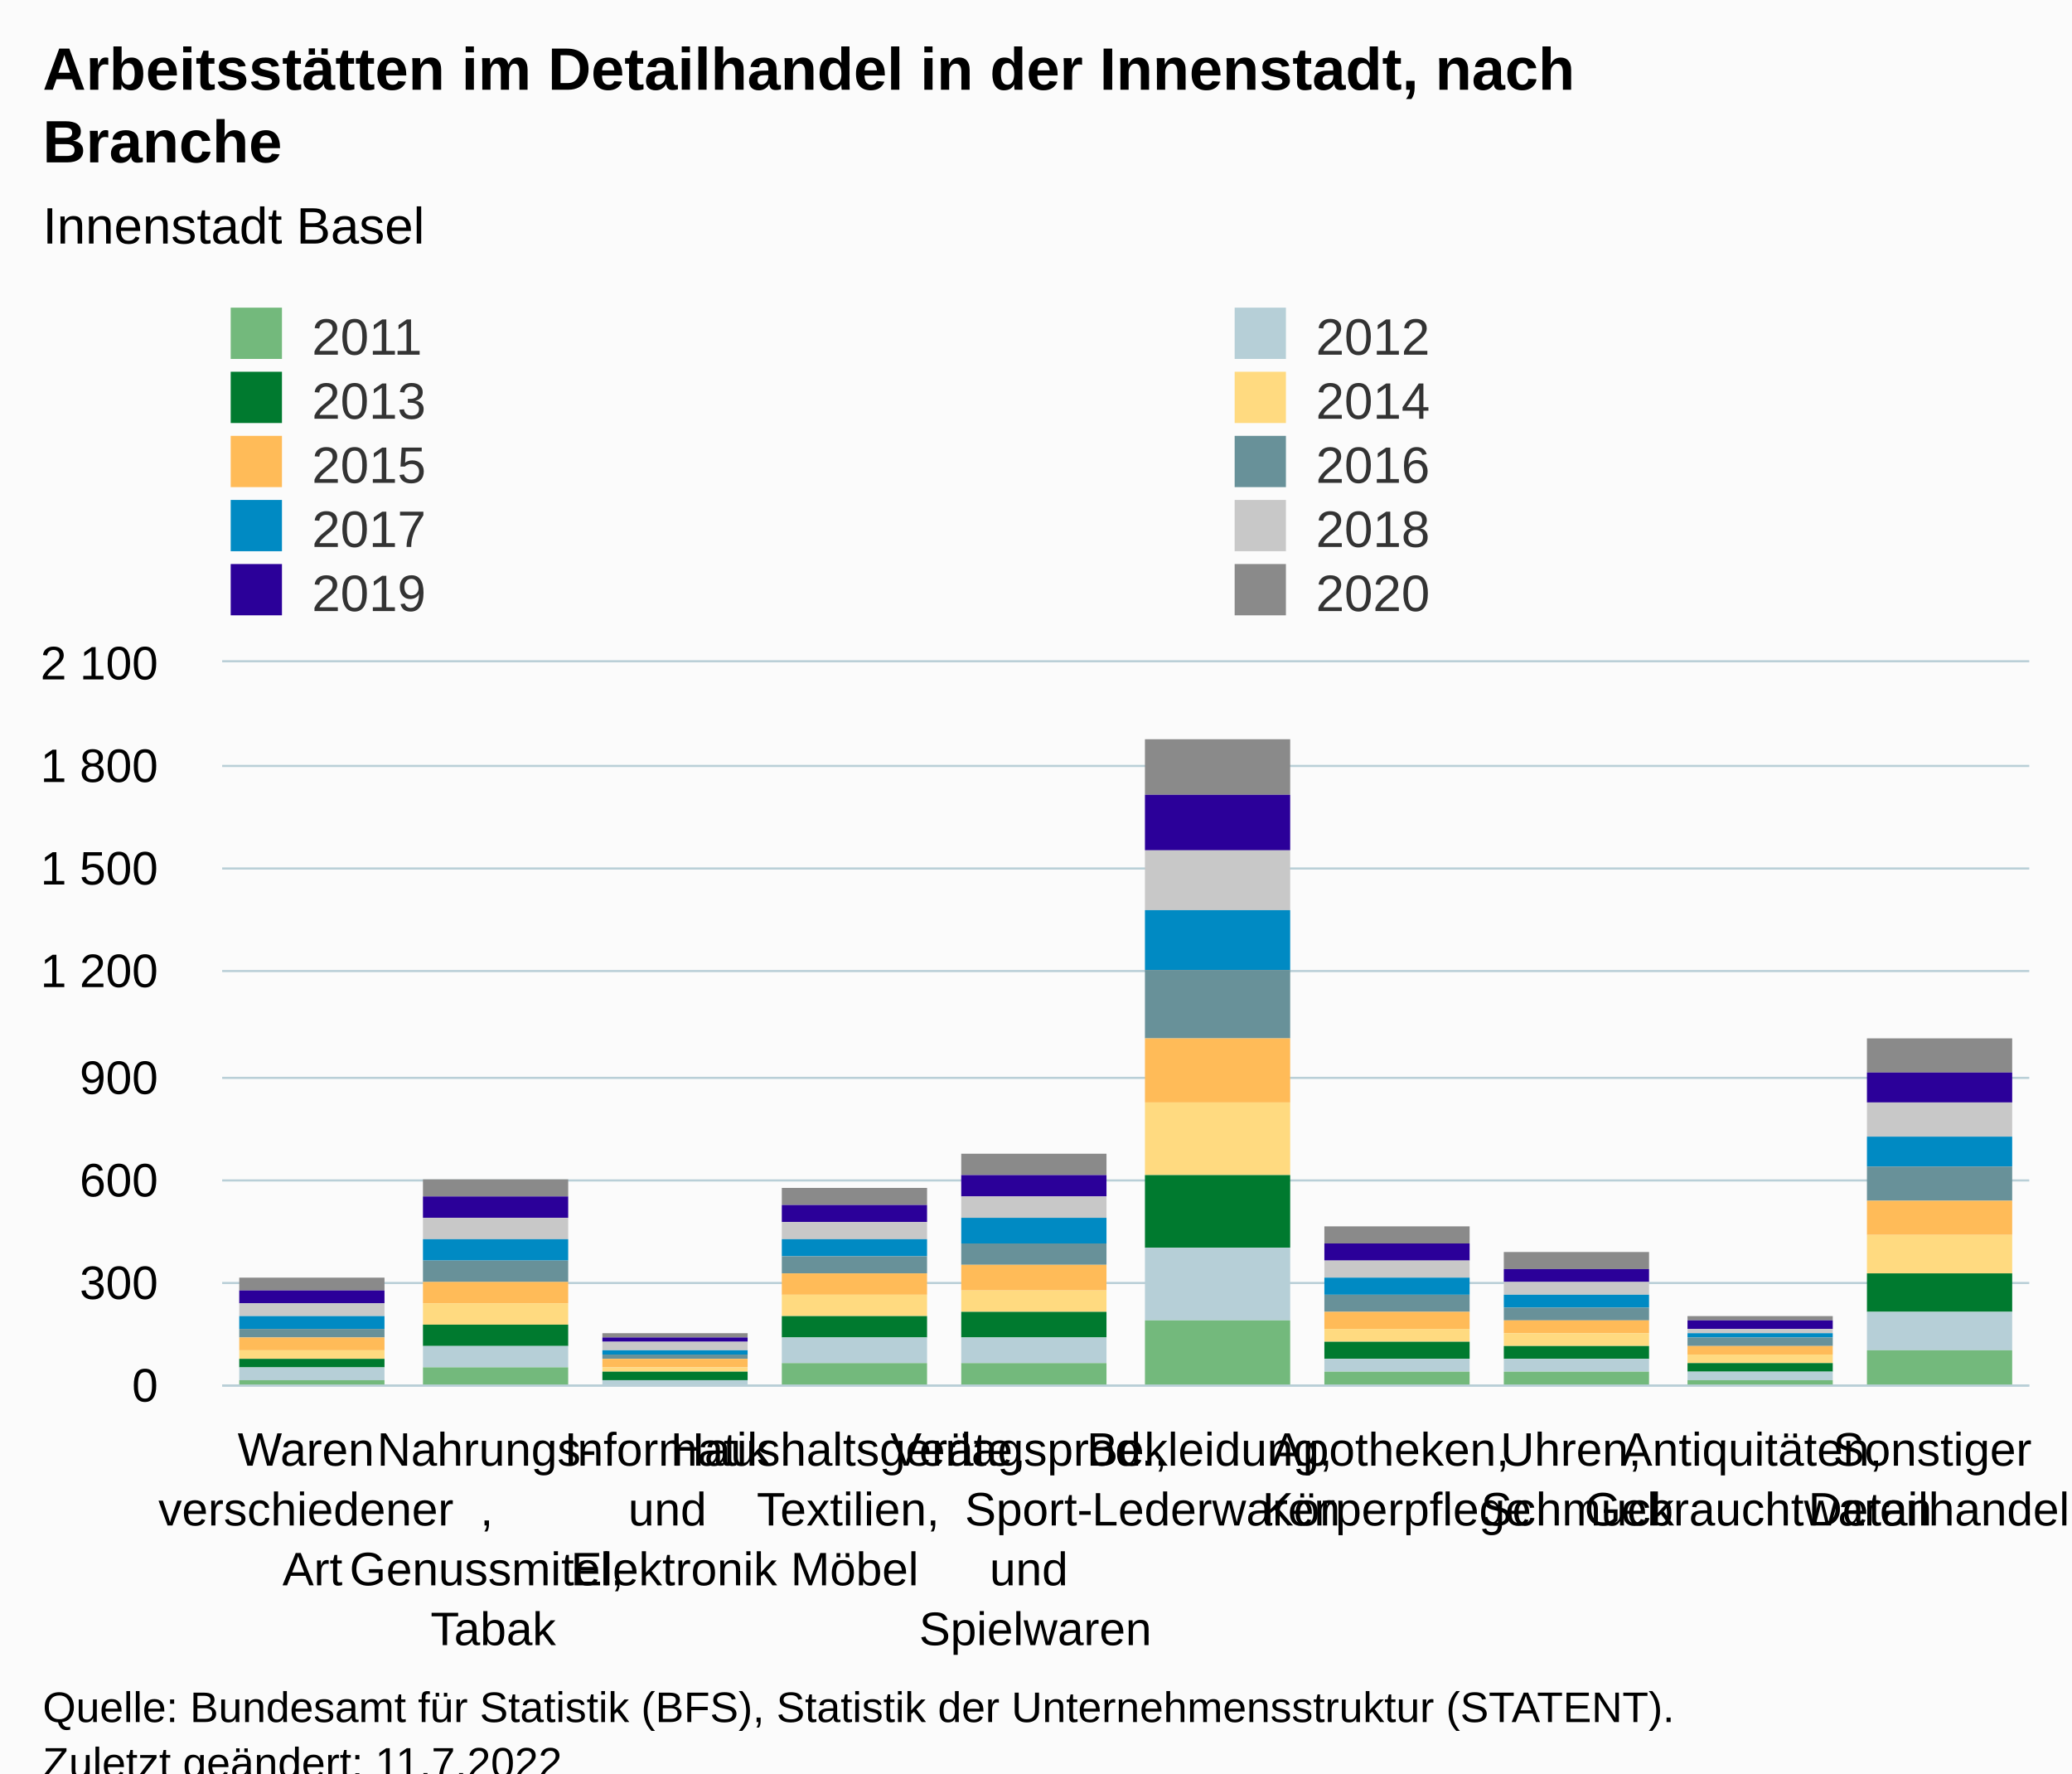
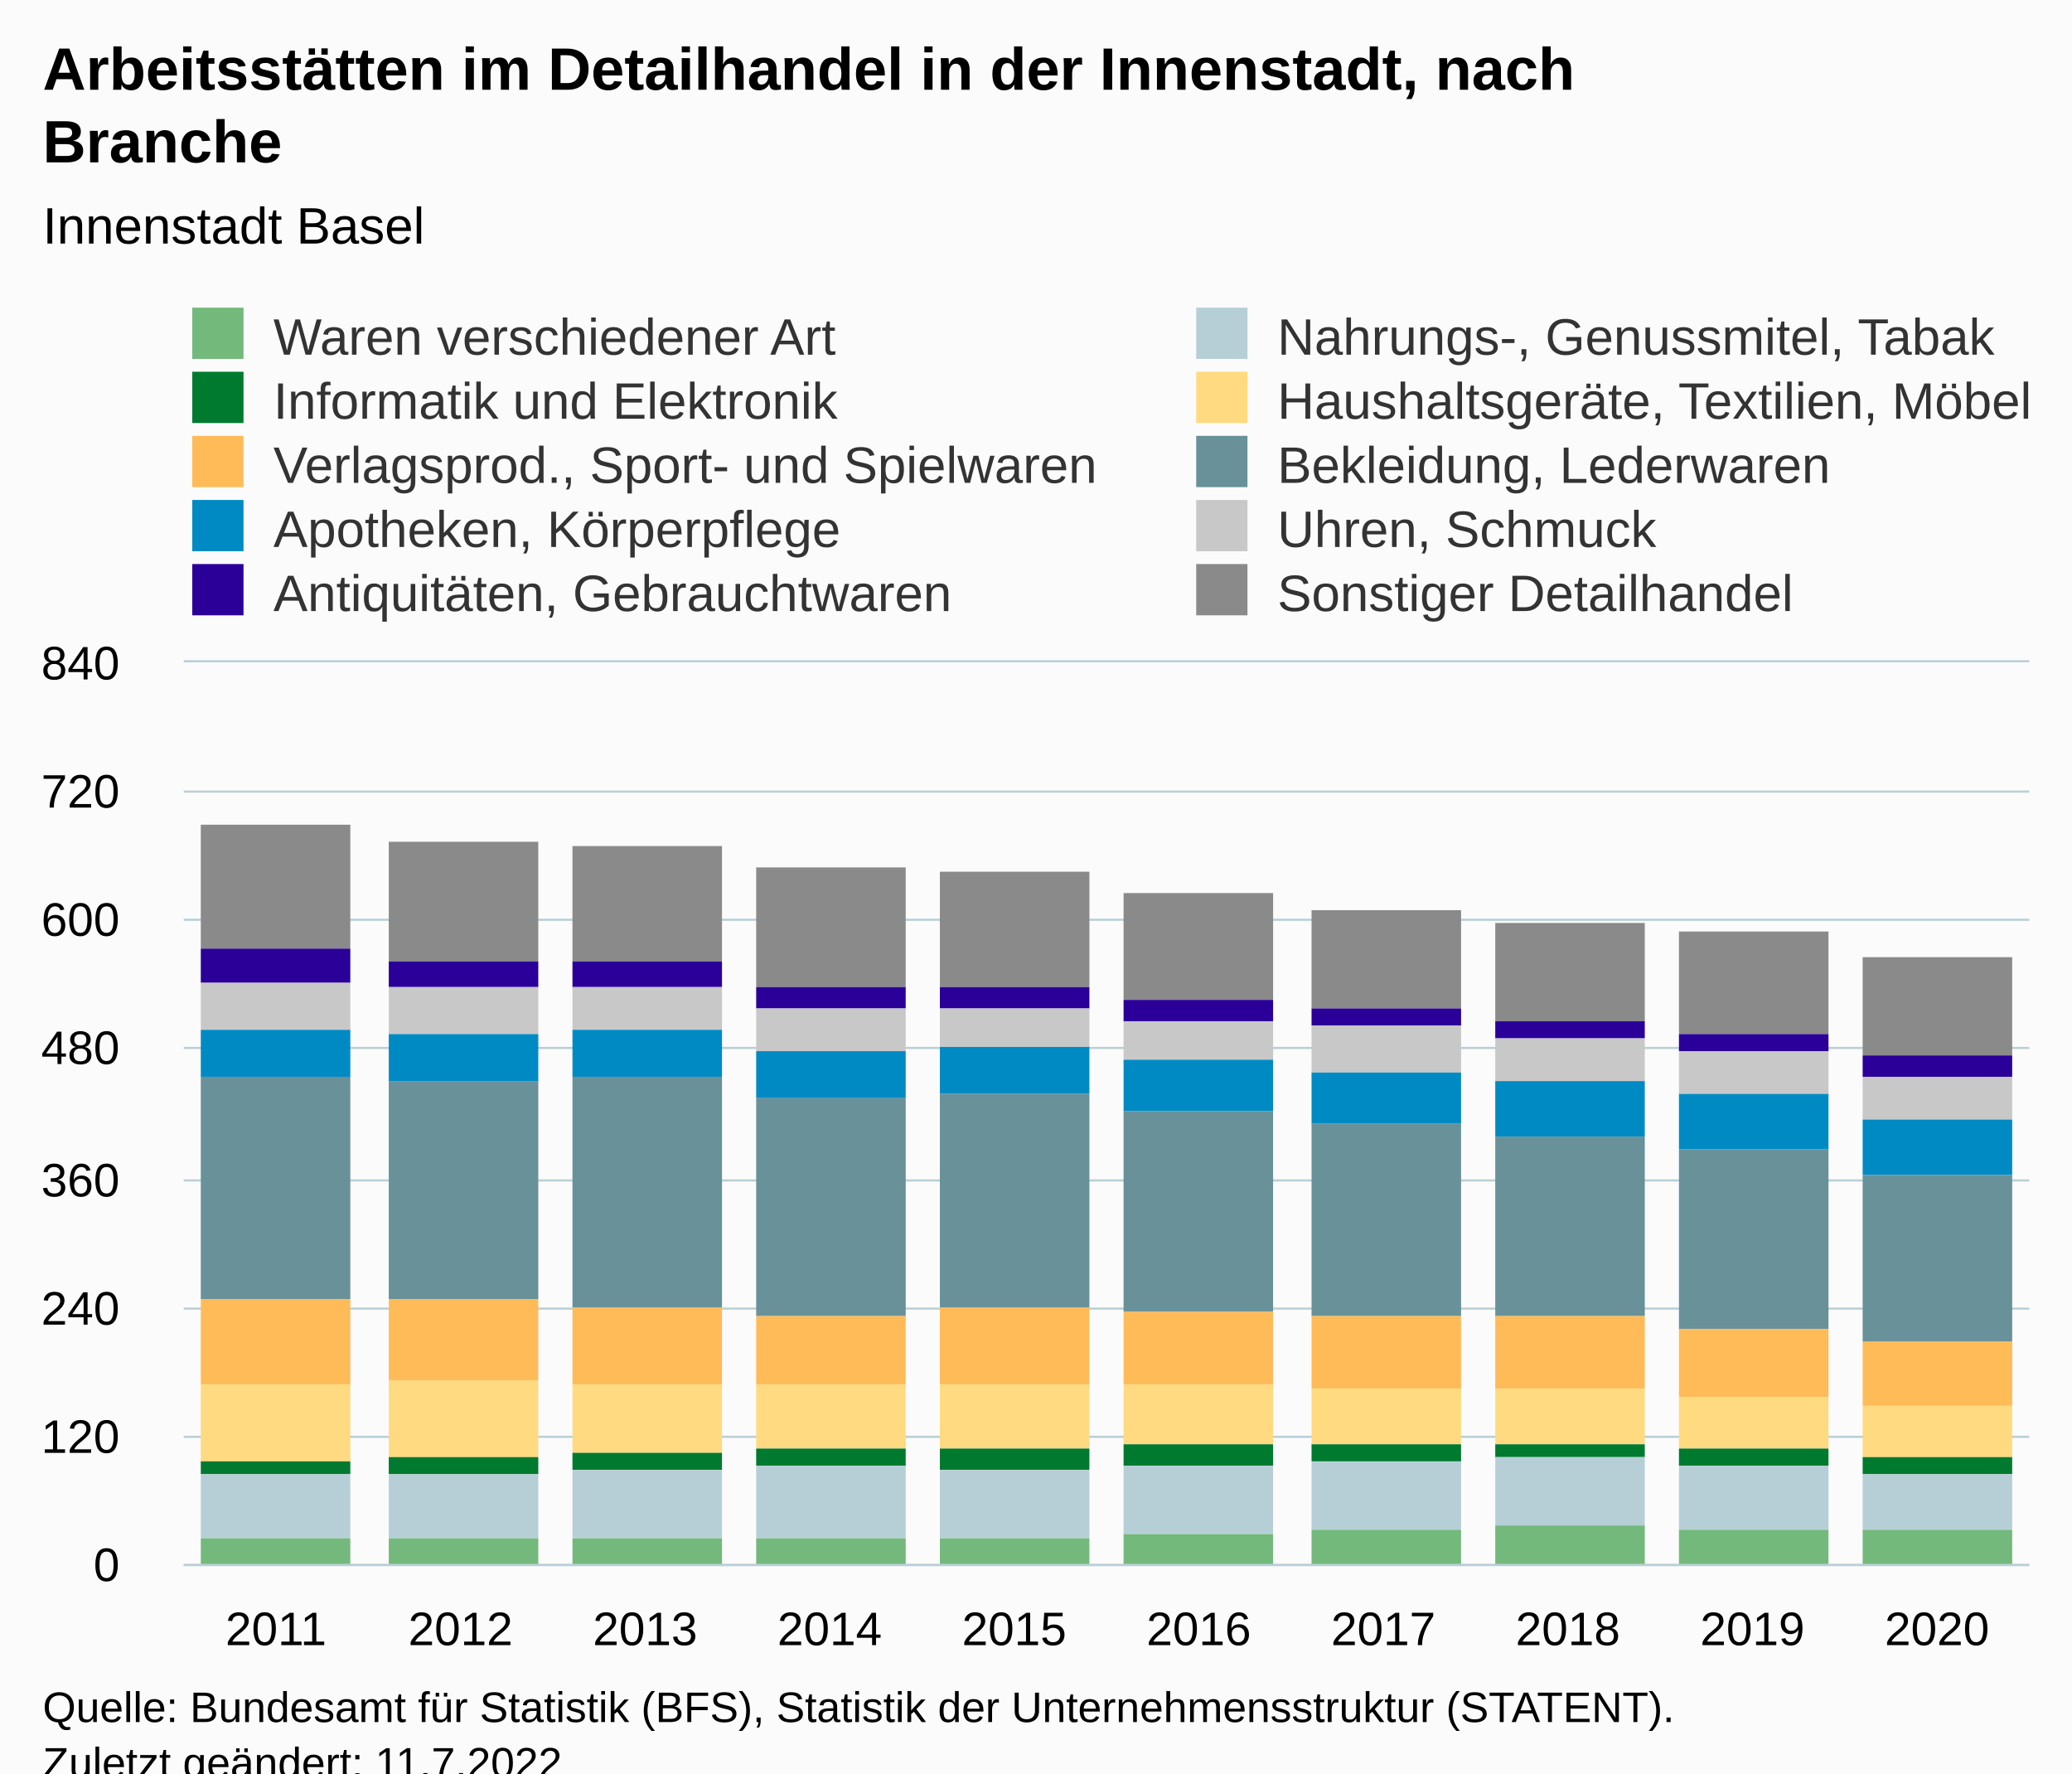
<svg xmlns="http://www.w3.org/2000/svg" version="1.1" class="highcharts-root" style="font-family:Arial;font-size:12px;" viewBox="0 0 485 415">
  <defs>
-     <clipPath id="highcharts-rapxn5a-107-">
-       <rect x="0" y="0" width="423" height="169" fill="none" />
+     <clipPath id="highcharts-4wwnz1h-107-">
+       <rect x="0" y="0" width="432" height="211" fill="none" />
    </clipPath>
-     <clipPath id="highcharts-rapxn5a-118-">
-       <rect x="0" y="0" width="423" height="169" fill="none" />
+     <clipPath id="highcharts-4wwnz1h-118-">
+       <rect x="0" y="0" width="432" height="211" fill="none" />
    </clipPath>
-     <clipPath id="highcharts-rapxn5a-209-">
-       <rect x="52" y="155" width="423" height="169" fill="none" />
+     <clipPath id="highcharts-4wwnz1h-209-">
+       <rect x="43" y="155" width="432" height="211" fill="none" />
    </clipPath>
  </defs>
  <rect fill="#fbfbfb" class="highcharts-background" x="0" y="0" width="485" height="428" rx="0" ry="0" />
-   <rect fill="none" class="highcharts-plot-background" x="52" y="155" width="423" height="169" />
+   <rect fill="none" class="highcharts-plot-background" x="43" y="155" width="432" height="211" />
  <g class="highcharts-pane-group" data-z-index="0" />
  <g class="highcharts-grid highcharts-xaxis-grid" data-z-index="1">
-     <path fill="none" data-z-index="1" class="highcharts-grid-line" d="M 93.5 155 L 93.5 324" opacity="1" />
-     <path fill="none" data-z-index="1" class="highcharts-grid-line" d="M 136.5 155 L 136.5 324" opacity="1" />
-     <path fill="none" data-z-index="1" class="highcharts-grid-line" d="M 178.5 155 L 178.5 324" opacity="1" />
-     <path fill="none" data-z-index="1" class="highcharts-grid-line" d="M 220.5 155 L 220.5 324" opacity="1" />
-     <path fill="none" data-z-index="1" class="highcharts-grid-line" d="M 263.5 155 L 263.5 324" opacity="1" />
-     <path fill="none" data-z-index="1" class="highcharts-grid-line" d="M 305.5 155 L 305.5 324" opacity="1" />
-     <path fill="none" data-z-index="1" class="highcharts-grid-line" d="M 347.5 155 L 347.5 324" opacity="1" />
-     <path fill="none" data-z-index="1" class="highcharts-grid-line" d="M 389.5 155 L 389.5 324" opacity="1" />
-     <path fill="none" data-z-index="1" class="highcharts-grid-line" d="M 432.5 155 L 432.5 324" opacity="1" />
-     <path fill="none" data-z-index="1" class="highcharts-grid-line" d="M 474.5 155 L 474.5 324" opacity="1" />
-     <path fill="none" data-z-index="1" class="highcharts-grid-line" d="M 51.5 155 L 51.5 324" opacity="1" />
+     <path fill="none" data-z-index="1" class="highcharts-grid-line" d="M 85.5 155 L 85.5 366" opacity="1" />
+     <path fill="none" data-z-index="1" class="highcharts-grid-line" d="M 128.5 155 L 128.5 366" opacity="1" />
+     <path fill="none" data-z-index="1" class="highcharts-grid-line" d="M 172.5 155 L 172.5 366" opacity="1" />
+     <path fill="none" data-z-index="1" class="highcharts-grid-line" d="M 215.5 155 L 215.5 366" opacity="1" />
+     <path fill="none" data-z-index="1" class="highcharts-grid-line" d="M 258.5 155 L 258.5 366" opacity="1" />
+     <path fill="none" data-z-index="1" class="highcharts-grid-line" d="M 301.5 155 L 301.5 366" opacity="1" />
+     <path fill="none" data-z-index="1" class="highcharts-grid-line" d="M 344.5 155 L 344.5 366" opacity="1" />
+     <path fill="none" data-z-index="1" class="highcharts-grid-line" d="M 388.5 155 L 388.5 366" opacity="1" />
+     <path fill="none" data-z-index="1" class="highcharts-grid-line" d="M 431.5 155 L 431.5 366" opacity="1" />
+     <path fill="none" data-z-index="1" class="highcharts-grid-line" d="M 474.5 155 L 474.5 366" opacity="1" />
+     <path fill="none" data-z-index="1" class="highcharts-grid-line" d="M 42.5 155 L 42.5 366" opacity="1" />
  </g>
  <g class="highcharts-grid highcharts-yaxis-grid" data-z-index="1">
-     <path fill="none" stroke="#B9CFD7" stroke-width="0.5" data-z-index="1" class="highcharts-grid-line" d="M 52 324.25 L 475 324.25" opacity="1" />
-     <path fill="none" stroke="#B9CFD7" stroke-width="0.5" data-z-index="1" class="highcharts-grid-line" d="M 52 300.25 L 475 300.25" opacity="1" />
-     <path fill="none" stroke="#B9CFD7" stroke-width="0.5" data-z-index="1" class="highcharts-grid-line" d="M 52 276.25 L 475 276.25" opacity="1" />
-     <path fill="none" stroke="#B9CFD7" stroke-width="0.5" data-z-index="1" class="highcharts-grid-line" d="M 52 252.25 L 475 252.25" opacity="1" />
-     <path fill="none" stroke="#B9CFD7" stroke-width="0.5" data-z-index="1" class="highcharts-grid-line" d="M 52 227.25 L 475 227.25" opacity="1" />
-     <path fill="none" stroke="#B9CFD7" stroke-width="0.5" data-z-index="1" class="highcharts-grid-line" d="M 52 203.25 L 475 203.25" opacity="1" />
-     <path fill="none" stroke="#B9CFD7" stroke-width="0.5" data-z-index="1" class="highcharts-grid-line" d="M 52 179.25 L 475 179.25" opacity="1" />
-     <path fill="none" stroke="#B9CFD7" stroke-width="0.5" data-z-index="1" class="highcharts-grid-line" d="M 52 154.75 L 475 154.75" opacity="1" />
-   </g>
-   <rect fill="none" class="highcharts-plot-border" data-z-index="1" x="52" y="155" width="423" height="169" />
+     <path fill="none" stroke="#B9CFD7" stroke-width="0.5" data-z-index="1" class="highcharts-grid-line" d="M 43 366.25 L 475 366.25" opacity="1" />
+     <path fill="none" stroke="#B9CFD7" stroke-width="0.5" data-z-index="1" class="highcharts-grid-line" d="M 43 336.25 L 475 336.25" opacity="1" />
+     <path fill="none" stroke="#B9CFD7" stroke-width="0.5" data-z-index="1" class="highcharts-grid-line" d="M 43 306.25 L 475 306.25" opacity="1" />
+     <path fill="none" stroke="#B9CFD7" stroke-width="0.5" data-z-index="1" class="highcharts-grid-line" d="M 43 276.25 L 475 276.25" opacity="1" />
+     <path fill="none" stroke="#B9CFD7" stroke-width="0.5" data-z-index="1" class="highcharts-grid-line" d="M 43 245.25 L 475 245.25" opacity="1" />
+     <path fill="none" stroke="#B9CFD7" stroke-width="0.5" data-z-index="1" class="highcharts-grid-line" d="M 43 215.25 L 475 215.25" opacity="1" />
+     <path fill="none" stroke="#B9CFD7" stroke-width="0.5" data-z-index="1" class="highcharts-grid-line" d="M 43 185.25 L 475 185.25" opacity="1" />
+     <path fill="none" stroke="#B9CFD7" stroke-width="0.5" data-z-index="1" class="highcharts-grid-line" d="M 43 154.75 L 475 154.75" opacity="1" />
+   </g>
+   <rect fill="none" class="highcharts-plot-border" data-z-index="1" x="43" y="155" width="432" height="211" />
  <g class="highcharts-axis highcharts-xaxis" data-z-index="2">
-     <path fill="none" class="highcharts-axis-line" stroke="#B9CFD7" stroke-width="0.5" data-z-index="7" d="M 52 324.25 L 475 324.25" />
+     <path fill="none" class="highcharts-axis-line" stroke="#B9CFD7" stroke-width="0.5" data-z-index="7" d="M 43 366.25 L 475 366.25" />
  </g>
  <g class="highcharts-axis highcharts-yaxis" data-z-index="2">
-     <path fill="none" class="highcharts-axis-line" data-z-index="7" d="M 52 155 L 52 324" />
+     <path fill="none" class="highcharts-axis-line" data-z-index="7" d="M 43 155 L 43 366" />
  </g>
  <g class="highcharts-series-group" data-z-index="3">
-     <g class="highcharts-series highcharts-series-0 highcharts-column-series" data-z-index="0.1" opacity="1" transform="translate(52,155) scale(1 1)" clip-path="url(#highcharts-rapxn5a-118-)">
-       <rect x="4" y="144" width="34" height="3" fill="#8A8A8A" opacity="1" class="highcharts-point" />
-       <rect x="47" y="121" width="34" height="4" fill="#8A8A8A" opacity="1" class="highcharts-point" />
-       <rect x="89" y="157" width="34" height="1" fill="#8A8A8A" opacity="1" class="highcharts-point" />
-       <rect x="131" y="123" width="34" height="4" fill="#8A8A8A" opacity="1" class="highcharts-point" />
-       <rect x="173" y="115" width="34" height="5" fill="#8A8A8A" opacity="1" class="highcharts-point" />
-       <rect x="216" y="18" width="34" height="13" fill="#8A8A8A" opacity="1" class="highcharts-point" />
-       <rect x="258" y="132" width="34" height="4" fill="#8A8A8A" opacity="1" class="highcharts-point" />
-       <rect x="300" y="138" width="34" height="4" fill="#8A8A8A" opacity="1" class="highcharts-point" />
-       <rect x="343" y="153" width="34" height="1" fill="#8A8A8A" opacity="1" class="highcharts-point" />
-       <rect x="385" y="88" width="34" height="8" fill="#8A8A8A" opacity="1" class="highcharts-point" />
-     </g>
-     <g class="highcharts-markers highcharts-series-0 highcharts-column-series" data-z-index="0.1" opacity="1" transform="translate(52,155) scale(1 1)" clip-path="none" />
-     <g class="highcharts-series highcharts-series-1 highcharts-column-series" data-z-index="0.1" opacity="1" transform="translate(52,155) scale(1 1)" clip-path="url(#highcharts-rapxn5a-118-)">
-       <rect x="4" y="147" width="34" height="3" fill="#2B0099" opacity="1" class="highcharts-point" />
-       <rect x="47" y="125" width="34" height="5" fill="#2B0099" opacity="1" class="highcharts-point" />
-       <rect x="89" y="158" width="34" height="1" fill="#2B0099" opacity="1" class="highcharts-point" />
-       <rect x="131" y="127" width="34" height="4" fill="#2B0099" opacity="1" class="highcharts-point" />
-       <rect x="173" y="120" width="34" height="5" fill="#2B0099" opacity="1" class="highcharts-point" />
-       <rect x="216" y="31" width="34" height="13" fill="#2B0099" opacity="1" class="highcharts-point" />
-       <rect x="258" y="136" width="34" height="4" fill="#2B0099" opacity="1" class="highcharts-point" />
-       <rect x="300" y="142" width="34" height="3" fill="#2B0099" opacity="1" class="highcharts-point" />
-       <rect x="343" y="154" width="34" height="2" fill="#2B0099" opacity="1" class="highcharts-point" />
-       <rect x="385" y="96" width="34" height="7" fill="#2B0099" opacity="1" class="highcharts-point" />
-     </g>
-     <g class="highcharts-markers highcharts-series-1 highcharts-column-series" data-z-index="0.1" opacity="1" transform="translate(52,155) scale(1 1)" clip-path="none" />
-     <g class="highcharts-series highcharts-series-2 highcharts-column-series" data-z-index="0.1" opacity="1" transform="translate(52,155) scale(1 1)" clip-path="url(#highcharts-rapxn5a-118-)">
-       <rect x="4" y="150" width="34" height="3" fill="#C8C8C8" opacity="1" class="highcharts-point" />
-       <rect x="47" y="130" width="34" height="5" fill="#C8C8C8" opacity="1" class="highcharts-point" />
-       <rect x="89" y="159" width="34" height="2" fill="#C8C8C8" opacity="1" class="highcharts-point" />
-       <rect x="131" y="131" width="34" height="4" fill="#C8C8C8" opacity="1" class="highcharts-point" />
-       <rect x="173" y="125" width="34" height="5" fill="#C8C8C8" opacity="1" class="highcharts-point" />
-       <rect x="216" y="44" width="34" height="14" fill="#C8C8C8" opacity="1" class="highcharts-point" />
-       <rect x="258" y="140" width="34" height="4" fill="#C8C8C8" opacity="1" class="highcharts-point" />
-       <rect x="300" y="145" width="34" height="3" fill="#C8C8C8" opacity="1" class="highcharts-point" />
-       <rect x="343" y="156" width="34" height="1" fill="#C8C8C8" opacity="1" class="highcharts-point" />
-       <rect x="385" y="103" width="34" height="8" fill="#C8C8C8" opacity="1" class="highcharts-point" />
-     </g>
-     <g class="highcharts-markers highcharts-series-2 highcharts-column-series" data-z-index="0.1" opacity="1" transform="translate(52,155) scale(1 1)" clip-path="none" />
-     <g class="highcharts-series highcharts-series-3 highcharts-column-series" data-z-index="0.1" opacity="1" transform="translate(52,155) scale(1 1)" clip-path="url(#highcharts-rapxn5a-118-)">
-       <rect x="4" y="153" width="34" height="3" fill="#008AC3" opacity="1" class="highcharts-point" />
-       <rect x="47" y="135" width="34" height="5" fill="#008AC3" opacity="1" class="highcharts-point" />
-       <rect x="89" y="161" width="34" height="1" fill="#008AC3" opacity="1" class="highcharts-point" />
-       <rect x="131" y="135" width="34" height="4" fill="#008AC3" opacity="1" class="highcharts-point" />
-       <rect x="173" y="130" width="34" height="6" fill="#008AC3" opacity="1" class="highcharts-point" />
-       <rect x="216" y="58" width="34" height="14" fill="#008AC3" opacity="1" class="highcharts-point" />
-       <rect x="258" y="144" width="34" height="4" fill="#008AC3" opacity="1" class="highcharts-point" />
-       <rect x="300" y="148" width="34" height="3" fill="#008AC3" opacity="1" class="highcharts-point" />
-       <rect x="343" y="157" width="34" height="1" fill="#008AC3" opacity="1" class="highcharts-point" />
-       <rect x="385" y="111" width="34" height="7" fill="#008AC3" opacity="1" class="highcharts-point" />
-     </g>
-     <g class="highcharts-markers highcharts-series-3 highcharts-column-series" data-z-index="0.1" opacity="1" transform="translate(52,155) scale(1 1)" clip-path="none" />
-     <g class="highcharts-series highcharts-series-4 highcharts-column-series" data-z-index="0.1" opacity="1" transform="translate(52,155) scale(1 1)" clip-path="url(#highcharts-rapxn5a-118-)">
-       <rect x="4" y="156" width="34" height="2" fill="#689199" opacity="1" class="highcharts-point" />
-       <rect x="47" y="140" width="34" height="5" fill="#689199" opacity="1" class="highcharts-point" />
-       <rect x="89" y="162" width="34" height="1" fill="#689199" opacity="1" class="highcharts-point" />
-       <rect x="131" y="139" width="34" height="4" fill="#689199" opacity="1" class="highcharts-point" />
-       <rect x="173" y="136" width="34" height="5" fill="#689199" opacity="1" class="highcharts-point" />
-       <rect x="216" y="72" width="34" height="16" fill="#689199" opacity="1" class="highcharts-point" />
-       <rect x="258" y="148" width="34" height="4" fill="#689199" opacity="1" class="highcharts-point" />
-       <rect x="300" y="151" width="34" height="3" fill="#689199" opacity="1" class="highcharts-point" />
-       <rect x="343" y="158" width="34" height="2" fill="#689199" opacity="1" class="highcharts-point" />
-       <rect x="385" y="118" width="34" height="8" fill="#689199" opacity="1" class="highcharts-point" />
-     </g>
-     <g class="highcharts-markers highcharts-series-4 highcharts-column-series" data-z-index="0.1" opacity="1" transform="translate(52,155) scale(1 1)" clip-path="none" />
-     <g class="highcharts-series highcharts-series-5 highcharts-column-series" data-z-index="0.1" opacity="1" transform="translate(52,155) scale(1 1)" clip-path="url(#highcharts-rapxn5a-118-)">
-       <rect x="4" y="158" width="34" height="3" fill="#FFBB58" opacity="1" class="highcharts-point" />
-       <rect x="47" y="145" width="34" height="5" fill="#FFBB58" opacity="1" class="highcharts-point" />
-       <rect x="89" y="163" width="34" height="2" fill="#FFBB58" opacity="1" class="highcharts-point" />
-       <rect x="131" y="143" width="34" height="5" fill="#FFBB58" opacity="1" class="highcharts-point" />
-       <rect x="173" y="141" width="34" height="6" fill="#FFBB58" opacity="1" class="highcharts-point" />
-       <rect x="216" y="88" width="34" height="15" fill="#FFBB58" opacity="1" class="highcharts-point" />
-       <rect x="258" y="152" width="34" height="4" fill="#FFBB58" opacity="1" class="highcharts-point" />
-       <rect x="300" y="154" width="34" height="3" fill="#FFBB58" opacity="1" class="highcharts-point" />
-       <rect x="343" y="160" width="34" height="2" fill="#FFBB58" opacity="1" class="highcharts-point" />
-       <rect x="385" y="126" width="34" height="8" fill="#FFBB58" opacity="1" class="highcharts-point" />
-     </g>
-     <g class="highcharts-markers highcharts-series-5 highcharts-column-series" data-z-index="0.1" opacity="1" transform="translate(52,155) scale(1 1)" clip-path="none" />
-     <g class="highcharts-series highcharts-series-6 highcharts-column-series" data-z-index="0.1" opacity="1" transform="translate(52,155) scale(1 1)" clip-path="url(#highcharts-rapxn5a-118-)">
-       <rect x="4" y="161" width="34" height="2" fill="#FFDA80" opacity="1" class="highcharts-point" />
-       <rect x="47" y="150" width="34" height="5" fill="#FFDA80" opacity="1" class="highcharts-point" />
-       <rect x="89" y="165" width="34" height="1" fill="#FFDA80" opacity="1" class="highcharts-point" />
-       <rect x="131" y="148" width="34" height="5" fill="#FFDA80" opacity="1" class="highcharts-point" />
-       <rect x="173" y="147" width="34" height="5" fill="#FFDA80" opacity="1" class="highcharts-point" />
-       <rect x="216" y="103" width="34" height="17" fill="#FFDA80" opacity="1" class="highcharts-point" />
-       <rect x="258" y="156" width="34" height="3" fill="#FFDA80" opacity="1" class="highcharts-point" />
-       <rect x="300" y="157" width="34" height="3" fill="#FFDA80" opacity="1" class="highcharts-point" />
-       <rect x="343" y="162" width="34" height="2" fill="#FFDA80" opacity="1" class="highcharts-point" />
-       <rect x="385" y="134" width="34" height="9" fill="#FFDA80" opacity="1" class="highcharts-point" />
-     </g>
-     <g class="highcharts-markers highcharts-series-6 highcharts-column-series" data-z-index="0.1" opacity="1" transform="translate(52,155) scale(1 1)" clip-path="none" />
-     <g class="highcharts-series highcharts-series-7 highcharts-column-series" data-z-index="0.1" opacity="1" transform="translate(52,155) scale(1 1)" clip-path="url(#highcharts-rapxn5a-118-)">
-       <rect x="4" y="163" width="34" height="2" fill="#007A2F" opacity="1" class="highcharts-point" />
-       <rect x="47" y="155" width="34" height="5" fill="#007A2F" opacity="1" class="highcharts-point" />
-       <rect x="89" y="166" width="34" height="2" fill="#007A2F" opacity="1" class="highcharts-point" />
-       <rect x="131" y="153" width="34" height="5" fill="#007A2F" opacity="1" class="highcharts-point" />
-       <rect x="173" y="152" width="34" height="6" fill="#007A2F" opacity="1" class="highcharts-point" />
-       <rect x="216" y="120" width="34" height="17" fill="#007A2F" opacity="1" class="highcharts-point" />
-       <rect x="258" y="159" width="34" height="4" fill="#007A2F" opacity="1" class="highcharts-point" />
-       <rect x="300" y="160" width="34" height="3" fill="#007A2F" opacity="1" class="highcharts-point" />
-       <rect x="343" y="164" width="34" height="2" fill="#007A2F" opacity="1" class="highcharts-point" />
-       <rect x="385" y="143" width="34" height="9" fill="#007A2F" opacity="1" class="highcharts-point" />
-     </g>
-     <g class="highcharts-markers highcharts-series-7 highcharts-column-series" data-z-index="0.1" opacity="1" transform="translate(52,155) scale(1 1)" clip-path="none" />
-     <g class="highcharts-series highcharts-series-8 highcharts-column-series" data-z-index="0.1" opacity="1" transform="translate(52,155) scale(1 1)" clip-path="url(#highcharts-rapxn5a-118-)">
-       <rect x="4" y="165" width="34" height="3" fill="#B6CFD7" opacity="1" class="highcharts-point" />
-       <rect x="47" y="160" width="34" height="5" fill="#B6CFD7" opacity="1" class="highcharts-point" />
-       <rect x="89" y="168" width="34" height="1" fill="#B6CFD7" opacity="1" class="highcharts-point" />
-       <rect x="131" y="158" width="34" height="6" fill="#B6CFD7" opacity="1" class="highcharts-point" />
-       <rect x="173" y="158" width="34" height="6" fill="#B6CFD7" opacity="1" class="highcharts-point" />
-       <rect x="216" y="137" width="34" height="17" fill="#B6CFD7" opacity="1" class="highcharts-point" />
-       <rect x="258" y="163" width="34" height="3" fill="#B6CFD7" opacity="1" class="highcharts-point" />
-       <rect x="300" y="163" width="34" height="3" fill="#B6CFD7" opacity="1" class="highcharts-point" />
-       <rect x="343" y="166" width="34" height="2" fill="#B6CFD7" opacity="1" class="highcharts-point" />
-       <rect x="385" y="152" width="34" height="9" fill="#B6CFD7" opacity="1" class="highcharts-point" />
-     </g>
-     <g class="highcharts-markers highcharts-series-8 highcharts-column-series" data-z-index="0.1" opacity="1" transform="translate(52,155) scale(1 1)" clip-path="none" />
-     <g class="highcharts-series highcharts-series-9 highcharts-column-series" data-z-index="0.1" opacity="1" transform="translate(52,155) scale(1 1)" clip-path="url(#highcharts-rapxn5a-118-)">
-       <rect x="4" y="168" width="34" height="2" fill="#73B97C" opacity="1" class="highcharts-point" />
-       <rect x="47" y="165" width="34" height="5" fill="#73B97C" opacity="1" class="highcharts-point" />
-       <rect x="89" y="169" width="34" height="1" fill="#73B97C" opacity="1" class="highcharts-point" />
-       <rect x="131" y="164" width="34" height="6" fill="#73B97C" opacity="1" class="highcharts-point" />
-       <rect x="173" y="164" width="34" height="6" fill="#73B97C" opacity="1" class="highcharts-point" />
-       <rect x="216" y="154" width="34" height="16" fill="#73B97C" opacity="1" class="highcharts-point" />
-       <rect x="258" y="166" width="34" height="4" fill="#73B97C" opacity="1" class="highcharts-point" />
-       <rect x="300" y="166" width="34" height="4" fill="#73B97C" opacity="1" class="highcharts-point" />
-       <rect x="343" y="168" width="34" height="2" fill="#73B97C" opacity="1" class="highcharts-point" />
-       <rect x="385" y="161" width="34" height="9" fill="#73B97C" opacity="1" class="highcharts-point" />
-     </g>
-     <g class="highcharts-markers highcharts-series-9 highcharts-column-series" data-z-index="0.1" opacity="1" transform="translate(52,155) scale(1 1)" clip-path="none" />
+     <g class="highcharts-series highcharts-series-0 highcharts-column-series" data-z-index="0.1" opacity="1" transform="translate(43,155) scale(1 1)" clip-path="url(#highcharts-4wwnz1h-118-)">
+       <rect x="4" y="38" width="35" height="29" fill="#8A8A8A" opacity="1" class="highcharts-point" />
+       <rect x="48" y="42" width="35" height="28" fill="#8A8A8A" opacity="1" class="highcharts-point" />
+       <rect x="91" y="43" width="35" height="27" fill="#8A8A8A" opacity="1" class="highcharts-point" />
+       <rect x="134" y="48" width="35" height="28" fill="#8A8A8A" opacity="1" class="highcharts-point" />
+       <rect x="177" y="49" width="35" height="27" fill="#8A8A8A" opacity="1" class="highcharts-point" />
+       <rect x="220" y="54" width="35" height="25" fill="#8A8A8A" opacity="1" class="highcharts-point" />
+       <rect x="264" y="58" width="35" height="23" fill="#8A8A8A" opacity="1" class="highcharts-point" />
+       <rect x="307" y="61" width="35" height="23" fill="#8A8A8A" opacity="1" class="highcharts-point" />
+       <rect x="350" y="63" width="35" height="24" fill="#8A8A8A" opacity="1" class="highcharts-point" />
+       <rect x="393" y="69" width="35" height="23" fill="#8A8A8A" opacity="1" class="highcharts-point" />
+     </g>
+     <g class="highcharts-markers highcharts-series-0 highcharts-column-series" data-z-index="0.1" opacity="1" transform="translate(43,155) scale(1 1)" clip-path="none" />
+     <g class="highcharts-series highcharts-series-1 highcharts-column-series" data-z-index="0.1" opacity="1" transform="translate(43,155) scale(1 1)" clip-path="url(#highcharts-4wwnz1h-118-)">
+       <rect x="4" y="67" width="35" height="8" fill="#2B0099" opacity="1" class="highcharts-point" />
+       <rect x="48" y="70" width="35" height="6" fill="#2B0099" opacity="1" class="highcharts-point" />
+       <rect x="91" y="70" width="35" height="6" fill="#2B0099" opacity="1" class="highcharts-point" />
+       <rect x="134" y="76" width="35" height="5" fill="#2B0099" opacity="1" class="highcharts-point" />
+       <rect x="177" y="76" width="35" height="5" fill="#2B0099" opacity="1" class="highcharts-point" />
+       <rect x="220" y="79" width="35" height="5" fill="#2B0099" opacity="1" class="highcharts-point" />
+       <rect x="264" y="81" width="35" height="4" fill="#2B0099" opacity="1" class="highcharts-point" />
+       <rect x="307" y="84" width="35" height="4" fill="#2B0099" opacity="1" class="highcharts-point" />
+       <rect x="350" y="87" width="35" height="4" fill="#2B0099" opacity="1" class="highcharts-point" />
+       <rect x="393" y="92" width="35" height="5" fill="#2B0099" opacity="1" class="highcharts-point" />
+     </g>
+     <g class="highcharts-markers highcharts-series-1 highcharts-column-series" data-z-index="0.1" opacity="1" transform="translate(43,155) scale(1 1)" clip-path="none" />
+     <g class="highcharts-series highcharts-series-2 highcharts-column-series" data-z-index="0.1" opacity="1" transform="translate(43,155) scale(1 1)" clip-path="url(#highcharts-4wwnz1h-118-)">
+       <rect x="4" y="75" width="35" height="11" fill="#C8C8C8" opacity="1" class="highcharts-point" />
+       <rect x="48" y="76" width="35" height="11" fill="#C8C8C8" opacity="1" class="highcharts-point" />
+       <rect x="91" y="76" width="35" height="10" fill="#C8C8C8" opacity="1" class="highcharts-point" />
+       <rect x="134" y="81" width="35" height="10" fill="#C8C8C8" opacity="1" class="highcharts-point" />
+       <rect x="177" y="81" width="35" height="9" fill="#C8C8C8" opacity="1" class="highcharts-point" />
+       <rect x="220" y="84" width="35" height="9" fill="#C8C8C8" opacity="1" class="highcharts-point" />
+       <rect x="264" y="85" width="35" height="11" fill="#C8C8C8" opacity="1" class="highcharts-point" />
+       <rect x="307" y="88" width="35" height="10" fill="#C8C8C8" opacity="1" class="highcharts-point" />
+       <rect x="350" y="91" width="35" height="10" fill="#C8C8C8" opacity="1" class="highcharts-point" />
+       <rect x="393" y="97" width="35" height="10" fill="#C8C8C8" opacity="1" class="highcharts-point" />
+     </g>
+     <g class="highcharts-markers highcharts-series-2 highcharts-column-series" data-z-index="0.1" opacity="1" transform="translate(43,155) scale(1 1)" clip-path="none" />
+     <g class="highcharts-series highcharts-series-3 highcharts-column-series" data-z-index="0.1" opacity="1" transform="translate(43,155) scale(1 1)" clip-path="url(#highcharts-4wwnz1h-118-)">
+       <rect x="4" y="86" width="35" height="11" fill="#008AC3" opacity="1" class="highcharts-point" />
+       <rect x="48" y="87" width="35" height="11" fill="#008AC3" opacity="1" class="highcharts-point" />
+       <rect x="91" y="86" width="35" height="11" fill="#008AC3" opacity="1" class="highcharts-point" />
+       <rect x="134" y="91" width="35" height="11" fill="#008AC3" opacity="1" class="highcharts-point" />
+       <rect x="177" y="90" width="35" height="11" fill="#008AC3" opacity="1" class="highcharts-point" />
+       <rect x="220" y="93" width="35" height="12" fill="#008AC3" opacity="1" class="highcharts-point" />
+       <rect x="264" y="96" width="35" height="12" fill="#008AC3" opacity="1" class="highcharts-point" />
+       <rect x="307" y="98" width="35" height="13" fill="#008AC3" opacity="1" class="highcharts-point" />
+       <rect x="350" y="101" width="35" height="13" fill="#008AC3" opacity="1" class="highcharts-point" />
+       <rect x="393" y="107" width="35" height="13" fill="#008AC3" opacity="1" class="highcharts-point" />
+     </g>
+     <g class="highcharts-markers highcharts-series-3 highcharts-column-series" data-z-index="0.1" opacity="1" transform="translate(43,155) scale(1 1)" clip-path="none" />
+     <g class="highcharts-series highcharts-series-4 highcharts-column-series" data-z-index="0.1" opacity="1" transform="translate(43,155) scale(1 1)" clip-path="url(#highcharts-4wwnz1h-118-)">
+       <rect x="4" y="97" width="35" height="52" fill="#689199" opacity="1" class="highcharts-point" />
+       <rect x="48" y="98" width="35" height="51" fill="#689199" opacity="1" class="highcharts-point" />
+       <rect x="91" y="97" width="35" height="54" fill="#689199" opacity="1" class="highcharts-point" />
+       <rect x="134" y="102" width="35" height="51" fill="#689199" opacity="1" class="highcharts-point" />
+       <rect x="177" y="101" width="35" height="50" fill="#689199" opacity="1" class="highcharts-point" />
+       <rect x="220" y="105" width="35" height="47" fill="#689199" opacity="1" class="highcharts-point" />
+       <rect x="264" y="108" width="35" height="45" fill="#689199" opacity="1" class="highcharts-point" />
+       <rect x="307" y="111" width="35" height="42" fill="#689199" opacity="1" class="highcharts-point" />
+       <rect x="350" y="114" width="35" height="42" fill="#689199" opacity="1" class="highcharts-point" />
+       <rect x="393" y="120" width="35" height="39" fill="#689199" opacity="1" class="highcharts-point" />
+     </g>
+     <g class="highcharts-markers highcharts-series-4 highcharts-column-series" data-z-index="0.1" opacity="1" transform="translate(43,155) scale(1 1)" clip-path="none" />
+     <g class="highcharts-series highcharts-series-5 highcharts-column-series" data-z-index="0.1" opacity="1" transform="translate(43,155) scale(1 1)" clip-path="url(#highcharts-4wwnz1h-118-)">
+       <rect x="4" y="149" width="35" height="20" fill="#FFBB58" opacity="1" class="highcharts-point" />
+       <rect x="48" y="149" width="35" height="19" fill="#FFBB58" opacity="1" class="highcharts-point" />
+       <rect x="91" y="151" width="35" height="18" fill="#FFBB58" opacity="1" class="highcharts-point" />
+       <rect x="134" y="153" width="35" height="16" fill="#FFBB58" opacity="1" class="highcharts-point" />
+       <rect x="177" y="151" width="35" height="18" fill="#FFBB58" opacity="1" class="highcharts-point" />
+       <rect x="220" y="152" width="35" height="17" fill="#FFBB58" opacity="1" class="highcharts-point" />
+       <rect x="264" y="153" width="35" height="17" fill="#FFBB58" opacity="1" class="highcharts-point" />
+       <rect x="307" y="153" width="35" height="17" fill="#FFBB58" opacity="1" class="highcharts-point" />
+       <rect x="350" y="156" width="35" height="16" fill="#FFBB58" opacity="1" class="highcharts-point" />
+       <rect x="393" y="159" width="35" height="15" fill="#FFBB58" opacity="1" class="highcharts-point" />
+     </g>
+     <g class="highcharts-markers highcharts-series-5 highcharts-column-series" data-z-index="0.1" opacity="1" transform="translate(43,155) scale(1 1)" clip-path="none" />
+     <g class="highcharts-series highcharts-series-6 highcharts-column-series" data-z-index="0.1" opacity="1" transform="translate(43,155) scale(1 1)" clip-path="url(#highcharts-4wwnz1h-118-)">
+       <rect x="4" y="169" width="35" height="18" fill="#FFDA80" opacity="1" class="highcharts-point" />
+       <rect x="48" y="168" width="35" height="18" fill="#FFDA80" opacity="1" class="highcharts-point" />
+       <rect x="91" y="169" width="35" height="16" fill="#FFDA80" opacity="1" class="highcharts-point" />
+       <rect x="134" y="169" width="35" height="15" fill="#FFDA80" opacity="1" class="highcharts-point" />
+       <rect x="177" y="169" width="35" height="15" fill="#FFDA80" opacity="1" class="highcharts-point" />
+       <rect x="220" y="169" width="35" height="14" fill="#FFDA80" opacity="1" class="highcharts-point" />
+       <rect x="264" y="170" width="35" height="13" fill="#FFDA80" opacity="1" class="highcharts-point" />
+       <rect x="307" y="170" width="35" height="13" fill="#FFDA80" opacity="1" class="highcharts-point" />
+       <rect x="350" y="172" width="35" height="12" fill="#FFDA80" opacity="1" class="highcharts-point" />
+       <rect x="393" y="174" width="35" height="12" fill="#FFDA80" opacity="1" class="highcharts-point" />
+     </g>
+     <g class="highcharts-markers highcharts-series-6 highcharts-column-series" data-z-index="0.1" opacity="1" transform="translate(43,155) scale(1 1)" clip-path="none" />
+     <g class="highcharts-series highcharts-series-7 highcharts-column-series" data-z-index="0.1" opacity="1" transform="translate(43,155) scale(1 1)" clip-path="url(#highcharts-4wwnz1h-118-)">
+       <rect x="4" y="187" width="35" height="3" fill="#007A2F" opacity="1" class="highcharts-point" />
+       <rect x="48" y="186" width="35" height="4" fill="#007A2F" opacity="1" class="highcharts-point" />
+       <rect x="91" y="185" width="35" height="4" fill="#007A2F" opacity="1" class="highcharts-point" />
+       <rect x="134" y="184" width="35" height="4" fill="#007A2F" opacity="1" class="highcharts-point" />
+       <rect x="177" y="184" width="35" height="5" fill="#007A2F" opacity="1" class="highcharts-point" />
+       <rect x="220" y="183" width="35" height="5" fill="#007A2F" opacity="1" class="highcharts-point" />
+       <rect x="264" y="183" width="35" height="4" fill="#007A2F" opacity="1" class="highcharts-point" />
+       <rect x="307" y="183" width="35" height="3" fill="#007A2F" opacity="1" class="highcharts-point" />
+       <rect x="350" y="184" width="35" height="4" fill="#007A2F" opacity="1" class="highcharts-point" />
+       <rect x="393" y="186" width="35" height="4" fill="#007A2F" opacity="1" class="highcharts-point" />
+     </g>
+     <g class="highcharts-markers highcharts-series-7 highcharts-column-series" data-z-index="0.1" opacity="1" transform="translate(43,155) scale(1 1)" clip-path="none" />
+     <g class="highcharts-series highcharts-series-8 highcharts-column-series" data-z-index="0.1" opacity="1" transform="translate(43,155) scale(1 1)" clip-path="url(#highcharts-4wwnz1h-118-)">
+       <rect x="4" y="190" width="35" height="15" fill="#B6CFD7" opacity="1" class="highcharts-point" />
+       <rect x="48" y="190" width="35" height="15" fill="#B6CFD7" opacity="1" class="highcharts-point" />
+       <rect x="91" y="189" width="35" height="16" fill="#B6CFD7" opacity="1" class="highcharts-point" />
+       <rect x="134" y="188" width="35" height="17" fill="#B6CFD7" opacity="1" class="highcharts-point" />
+       <rect x="177" y="189" width="35" height="16" fill="#B6CFD7" opacity="1" class="highcharts-point" />
+       <rect x="220" y="188" width="35" height="16" fill="#B6CFD7" opacity="1" class="highcharts-point" />
+       <rect x="264" y="187" width="35" height="16" fill="#B6CFD7" opacity="1" class="highcharts-point" />
+       <rect x="307" y="186" width="35" height="16" fill="#B6CFD7" opacity="1" class="highcharts-point" />
+       <rect x="350" y="188" width="35" height="15" fill="#B6CFD7" opacity="1" class="highcharts-point" />
+       <rect x="393" y="190" width="35" height="13" fill="#B6CFD7" opacity="1" class="highcharts-point" />
+     </g>
+     <g class="highcharts-markers highcharts-series-8 highcharts-column-series" data-z-index="0.1" opacity="1" transform="translate(43,155) scale(1 1)" clip-path="none" />
+     <g class="highcharts-series highcharts-series-9 highcharts-column-series" data-z-index="0.1" opacity="1" transform="translate(43,155) scale(1 1)" clip-path="url(#highcharts-4wwnz1h-118-)">
+       <rect x="4" y="205" width="35" height="7" fill="#73B97C" opacity="1" class="highcharts-point" />
+       <rect x="48" y="205" width="35" height="7" fill="#73B97C" opacity="1" class="highcharts-point" />
+       <rect x="91" y="205" width="35" height="7" fill="#73B97C" opacity="1" class="highcharts-point" />
+       <rect x="134" y="205" width="35" height="7" fill="#73B97C" opacity="1" class="highcharts-point" />
+       <rect x="177" y="205" width="35" height="7" fill="#73B97C" opacity="1" class="highcharts-point" />
+       <rect x="220" y="204" width="35" height="8" fill="#73B97C" opacity="1" class="highcharts-point" />
+       <rect x="264" y="203" width="35" height="9" fill="#73B97C" opacity="1" class="highcharts-point" />
+       <rect x="307" y="202" width="35" height="10" fill="#73B97C" opacity="1" class="highcharts-point" />
+       <rect x="350" y="203" width="35" height="9" fill="#73B97C" opacity="1" class="highcharts-point" />
+       <rect x="393" y="203" width="35" height="9" fill="#73B97C" opacity="1" class="highcharts-point" />
+     </g>
+     <g class="highcharts-markers highcharts-series-9 highcharts-column-series" data-z-index="0.1" opacity="1" transform="translate(43,155) scale(1 1)" clip-path="none" />
  </g>
  <text x="10" text-anchor="start" class="highcharts-title" data-z-index="4" style="color:#000000;font-size:14px;font-weight:bold;fill:#000000;" y="21">
    <tspan>Arbeitsstätten im Detailhandel in der Innenstadt, nach</tspan>
    <tspan dy="17" x="10">Branche</tspan>
  </text>
  <text x="10" text-anchor="start" class="highcharts-subtitle" data-z-index="4" style="color:#000000;font-size:12px;font-weight:normal;fill:#000000;" y="57">
    <tspan>Innenstadt Basel</tspan>
  </text>
  <text x="10" text-anchor="start" class="highcharts-caption" data-z-index="4" style="color:#666666;fill:#666666;" y="400" />
-   <g class="highcharts-legend" data-z-index="7" transform="translate(52,73)">
+   <g class="highcharts-legend" data-z-index="7" transform="translate(43,73)">
    <rect fill="none" class="highcharts-legend-box" rx="0" ry="0" x="0" y="0" width="500" height="70" visibility="visible" />
    <g data-z-index="1">
      <g>
        <g class="highcharts-legend-item highcharts-column-series highcharts-color-undefined highcharts-series-9" data-z-index="1" transform="translate(0,-5)">
          <text x="21" style="color:#333333;cursor:pointer;font-size:12px;font-weight:normal;fill:#333333;" text-anchor="start" data-z-index="2" y="15">
-             <tspan>2011</tspan>
+             <tspan>Waren verschiedener Art</tspan>
          </text>
          <rect x="2" y="4" width="12" height="12" fill="#73B97C" class="highcharts-point" data-z-index="3" />
        </g>
        <g class="highcharts-legend-item highcharts-column-series highcharts-color-undefined highcharts-series-8" data-z-index="1" transform="translate(235,-5)">
          <text x="21" y="15" style="color:#333333;cursor:pointer;font-size:12px;font-weight:normal;fill:#333333;" text-anchor="start" data-z-index="2">
-             <tspan>2012</tspan>
+             <tspan>Nahrungs-, Genussmitel, Tabak</tspan>
          </text>
          <rect x="2" y="4" width="12" height="12" fill="#B6CFD7" class="highcharts-point" data-z-index="3" />
        </g>
        <g class="highcharts-legend-item highcharts-column-series highcharts-color-undefined highcharts-series-7" data-z-index="1" transform="translate(0,10)">
          <text x="21" y="15" style="color:#333333;cursor:pointer;font-size:12px;font-weight:normal;fill:#333333;" text-anchor="start" data-z-index="2">
-             <tspan>2013</tspan>
+             <tspan>Informatik und Elektronik</tspan>
          </text>
          <rect x="2" y="4" width="12" height="12" fill="#007A2F" class="highcharts-point" data-z-index="3" />
        </g>
        <g class="highcharts-legend-item highcharts-column-series highcharts-color-undefined highcharts-series-6" data-z-index="1" transform="translate(235,10)">
          <text x="21" y="15" style="color:#333333;cursor:pointer;font-size:12px;font-weight:normal;fill:#333333;" text-anchor="start" data-z-index="2">
-             <tspan>2014</tspan>
+             <tspan>Haushaltsgeräte, Textilien, Möbel</tspan>
          </text>
          <rect x="2" y="4" width="12" height="12" fill="#FFDA80" class="highcharts-point" data-z-index="3" />
        </g>
        <g class="highcharts-legend-item highcharts-column-series highcharts-color-undefined highcharts-series-5" data-z-index="1" transform="translate(0,25)">
          <text x="21" y="15" style="color:#333333;cursor:pointer;font-size:12px;font-weight:normal;fill:#333333;" text-anchor="start" data-z-index="2">
-             <tspan>2015</tspan>
+             <tspan>Verlagsprod., Sport- und Spielwaren</tspan>
          </text>
          <rect x="2" y="4" width="12" height="12" fill="#FFBB58" class="highcharts-point" data-z-index="3" />
        </g>
        <g class="highcharts-legend-item highcharts-column-series highcharts-color-undefined highcharts-series-4" data-z-index="1" transform="translate(235,25)">
          <text x="21" y="15" style="color:#333333;cursor:pointer;font-size:12px;font-weight:normal;fill:#333333;" text-anchor="start" data-z-index="2">
-             <tspan>2016</tspan>
+             <tspan>Bekleidung, Lederwaren</tspan>
          </text>
          <rect x="2" y="4" width="12" height="12" fill="#689199" class="highcharts-point" data-z-index="3" />
        </g>
        <g class="highcharts-legend-item highcharts-column-series highcharts-color-undefined highcharts-series-3" data-z-index="1" transform="translate(0,40)">
          <text x="21" y="15" style="color:#333333;cursor:pointer;font-size:12px;font-weight:normal;fill:#333333;" text-anchor="start" data-z-index="2">
-             <tspan>2017</tspan>
+             <tspan>Apotheken, Körperpflege</tspan>
          </text>
          <rect x="2" y="4" width="12" height="12" fill="#008AC3" class="highcharts-point" data-z-index="3" />
        </g>
        <g class="highcharts-legend-item highcharts-column-series highcharts-color-undefined highcharts-series-2" data-z-index="1" transform="translate(235,40)">
          <text x="21" y="15" style="color:#333333;cursor:pointer;font-size:12px;font-weight:normal;fill:#333333;" text-anchor="start" data-z-index="2">
-             <tspan>2018</tspan>
+             <tspan>Uhren, Schmuck</tspan>
          </text>
          <rect x="2" y="4" width="12" height="12" fill="#C8C8C8" class="highcharts-point" data-z-index="3" />
        </g>
        <g class="highcharts-legend-item highcharts-column-series highcharts-color-undefined highcharts-series-1" data-z-index="1" transform="translate(0,55)">
          <text x="21" y="15" style="color:#333333;cursor:pointer;font-size:12px;font-weight:normal;fill:#333333;" text-anchor="start" data-z-index="2">
-             <tspan>2019</tspan>
+             <tspan>Antiquitäten, Gebrauchtwaren</tspan>
          </text>
          <rect x="2" y="4" width="12" height="12" fill="#2B0099" class="highcharts-point" data-z-index="3" />
        </g>
        <g class="highcharts-legend-item highcharts-column-series highcharts-color-undefined highcharts-series-0" data-z-index="1" transform="translate(235,55)">
          <text x="21" y="15" style="color:#333333;cursor:pointer;font-size:12px;font-weight:normal;fill:#333333;" text-anchor="start" data-z-index="2">
-             <tspan>2020</tspan>
+             <tspan>Sonstiger Detailhandel</tspan>
          </text>
          <rect x="2" y="4" width="12" height="12" fill="#8A8A8A" class="highcharts-point" data-z-index="3" />
        </g>
      </g>
    </g>
  </g>
  <g class="highcharts-axis-labels highcharts-xaxis-labels" data-z-index="7">
-     <text x="73.15" style="color:#000000;cursor:default;font-size:11px;fill:#000000;" text-anchor="middle" transform="translate(0,0)" y="343" opacity="1">
-       <tspan>Waren</tspan>
-       <tspan dy="14" x="73.15">verschiedener</tspan>
-       <tspan dy="14" x="73.15">Art</tspan>
-     </text>
-     <text x="115.45" style="color:#000000;cursor:default;font-size:11px;fill:#000000;" text-anchor="middle" transform="translate(0,0)" y="343" opacity="1">
-       <tspan>Nahrungs-</tspan>
-       <tspan dy="14" x="115.45">,</tspan>
-       <tspan dy="14" x="115.45">Genussmitel,</tspan>
-       <tspan dy="14" x="115.45">Tabak</tspan>
-     </text>
-     <text x="157.75" style="color:#000000;cursor:default;font-size:11px;fill:#000000;" text-anchor="middle" transform="translate(0,0)" y="343" opacity="1">
-       <tspan>Informatik</tspan>
-       <tspan dy="14" x="157.75">und</tspan>
-       <tspan dy="14" x="157.75">Elektronik</tspan>
-     </text>
-     <text x="200.05" style="color:#000000;cursor:default;font-size:11px;fill:#000000;" text-anchor="middle" transform="translate(0,0)" y="343" opacity="1">
-       <tspan>Haushaltsgeräte,</tspan>
-       <tspan dy="14" x="200.05">Textilien,</tspan>
-       <tspan dy="14" x="200.05">Möbel</tspan>
-     </text>
-     <text x="242.35" style="color:#000000;cursor:default;font-size:11px;fill:#000000;" text-anchor="middle" transform="translate(0,0)" y="343" opacity="1">
-       <tspan>Verlagsprod.,</tspan>
-       <tspan dy="14" x="242.35">Sport-</tspan>
-       <tspan dy="14" x="242.35">und</tspan>
-       <tspan dy="14" x="242.35">Spielwaren</tspan>
-     </text>
-     <text x="284.65" style="color:#000000;cursor:default;font-size:11px;fill:#000000;" text-anchor="middle" transform="translate(0,0)" y="343" opacity="1">
-       <tspan>Bekleidung,</tspan>
-       <tspan dy="14" x="284.65">Lederwaren</tspan>
-     </text>
-     <text x="326.95" style="color:#000000;cursor:default;font-size:11px;fill:#000000;" text-anchor="middle" transform="translate(0,0)" y="343" opacity="1">
-       <tspan>Apotheken,</tspan>
-       <tspan dy="14" x="326.95">Körperpflege</tspan>
-     </text>
-     <text x="369.25" style="color:#000000;cursor:default;font-size:11px;fill:#000000;" text-anchor="middle" transform="translate(0,0)" y="343" opacity="1">
-       <tspan>Uhren,</tspan>
-       <tspan dy="14" x="369.25">Schmuck</tspan>
-     </text>
-     <text x="411.55" style="color:#000000;cursor:default;font-size:11px;fill:#000000;" text-anchor="middle" transform="translate(0,0)" y="343" opacity="1">
-       <tspan>Antiquitäten,</tspan>
-       <tspan dy="14" x="411.55">Gebrauchtwaren</tspan>
-     </text>
-     <text x="453.85" style="color:#000000;cursor:default;font-size:11px;fill:#000000;" text-anchor="middle" transform="translate(0,0)" y="343" opacity="1">
-       <tspan>Sonstiger</tspan>
-       <tspan dy="14" x="453.85">Detailhandel</tspan>
-     </text>
+     <text x="64.6" style="color:#000000;cursor:default;font-size:11px;fill:#000000;" text-anchor="middle" transform="translate(0,0)" y="385" opacity="1">2011</text>
+     <text x="107.8" style="color:#000000;cursor:default;font-size:11px;fill:#000000;" text-anchor="middle" transform="translate(0,0)" y="385" opacity="1">2012</text>
+     <text x="151" style="color:#000000;cursor:default;font-size:11px;fill:#000000;" text-anchor="middle" transform="translate(0,0)" y="385" opacity="1">2013</text>
+     <text x="194.2" style="color:#000000;cursor:default;font-size:11px;fill:#000000;" text-anchor="middle" transform="translate(0,0)" y="385" opacity="1">2014</text>
+     <text x="237.4" style="color:#000000;cursor:default;font-size:11px;fill:#000000;" text-anchor="middle" transform="translate(0,0)" y="385" opacity="1">2015</text>
+     <text x="280.6" style="color:#000000;cursor:default;font-size:11px;fill:#000000;" text-anchor="middle" transform="translate(0,0)" y="385" opacity="1">2016</text>
+     <text x="323.8" style="color:#000000;cursor:default;font-size:11px;fill:#000000;" text-anchor="middle" transform="translate(0,0)" y="385" opacity="1">2017</text>
+     <text x="367" style="color:#000000;cursor:default;font-size:11px;fill:#000000;" text-anchor="middle" transform="translate(0,0)" y="385" opacity="1">2018</text>
+     <text x="410.2" style="color:#000000;cursor:default;font-size:11px;fill:#000000;" text-anchor="middle" transform="translate(0,0)" y="385" opacity="1">2019</text>
+     <text x="453.4" style="color:#000000;cursor:default;font-size:11px;fill:#000000;" text-anchor="middle" transform="translate(0,0)" y="385" opacity="1">2020</text>
  </g>
  <g class="highcharts-axis-labels highcharts-yaxis-labels" data-z-index="7">
-     <text x="37" style="color:#000000;cursor:default;font-size:11px;fill:#000000;" text-anchor="end" transform="translate(0,0)" y="328" opacity="1">0</text>
-     <text x="37" style="color:#000000;cursor:default;font-size:11px;fill:#000000;" text-anchor="end" transform="translate(0,0)" y="304" opacity="1">300</text>
-     <text x="37" style="color:#000000;cursor:default;font-size:11px;fill:#000000;" text-anchor="end" transform="translate(0,0)" y="280" opacity="1">600</text>
-     <text x="37" style="color:#000000;cursor:default;font-size:11px;fill:#000000;" text-anchor="end" transform="translate(0,0)" y="256" opacity="1">900</text>
-     <text x="37" style="color:#000000;cursor:default;font-size:11px;fill:#000000;" text-anchor="end" transform="translate(0,0)" y="231" opacity="1">
-       <tspan>1 200</tspan>
-     </text>
-     <text x="37" style="color:#000000;cursor:default;font-size:11px;fill:#000000;" text-anchor="end" transform="translate(0,0)" y="207" opacity="1">
-       <tspan>1 500</tspan>
-     </text>
-     <text x="37" style="color:#000000;cursor:default;font-size:11px;fill:#000000;" text-anchor="end" transform="translate(0,0)" y="183" opacity="1">
-       <tspan>1 800</tspan>
-     </text>
-     <text x="37" style="color:#000000;cursor:default;font-size:11px;fill:#000000;" text-anchor="end" transform="translate(0,0)" y="159" opacity="1">
-       <tspan>2 100</tspan>
-     </text>
+     <text x="28" style="color:#000000;cursor:default;font-size:11px;fill:#000000;" text-anchor="end" transform="translate(0,0)" y="370" opacity="1">0</text>
+     <text x="28" style="color:#000000;cursor:default;font-size:11px;fill:#000000;" text-anchor="end" transform="translate(0,0)" y="340" opacity="1">120</text>
+     <text x="28" style="color:#000000;cursor:default;font-size:11px;fill:#000000;" text-anchor="end" transform="translate(0,0)" y="310" opacity="1">240</text>
+     <text x="28" style="color:#000000;cursor:default;font-size:11px;fill:#000000;" text-anchor="end" transform="translate(0,0)" y="280" opacity="1">360</text>
+     <text x="28" style="color:#000000;cursor:default;font-size:11px;fill:#000000;" text-anchor="end" transform="translate(0,0)" y="249" opacity="1">480</text>
+     <text x="28" style="color:#000000;cursor:default;font-size:11px;fill:#000000;" text-anchor="end" transform="translate(0,0)" y="219" opacity="1">600</text>
+     <text x="28" style="color:#000000;cursor:default;font-size:11px;fill:#000000;" text-anchor="end" transform="translate(0,0)" y="189" opacity="1">720</text>
+     <text x="28" style="color:#000000;cursor:default;font-size:11px;fill:#000000;" text-anchor="end" transform="translate(0,0)" y="159" opacity="1">840</text>
  </g>
  <text x="10" class="highcharts-credits" text-anchor="start" data-z-index="8" style="cursor:default;color:#000000;font-size:10px;fill:#000000;" y="403">
    <tspan>Quelle: Bundesamt für Statistik (BFS), Statistik der Unternehmensstruktur (STATENT).</tspan>
    <tspan x="10" dy="13">Zuletzt geändert: 11.7.2022</tspan>
  </text>
-   <g class="highcharts-control-points" data-z-index="99" clip-path="url(#highcharts-rapxn5a-209-)" />
+   <g class="highcharts-control-points" data-z-index="99" clip-path="url(#highcharts-4wwnz1h-209-)" />
</svg>
